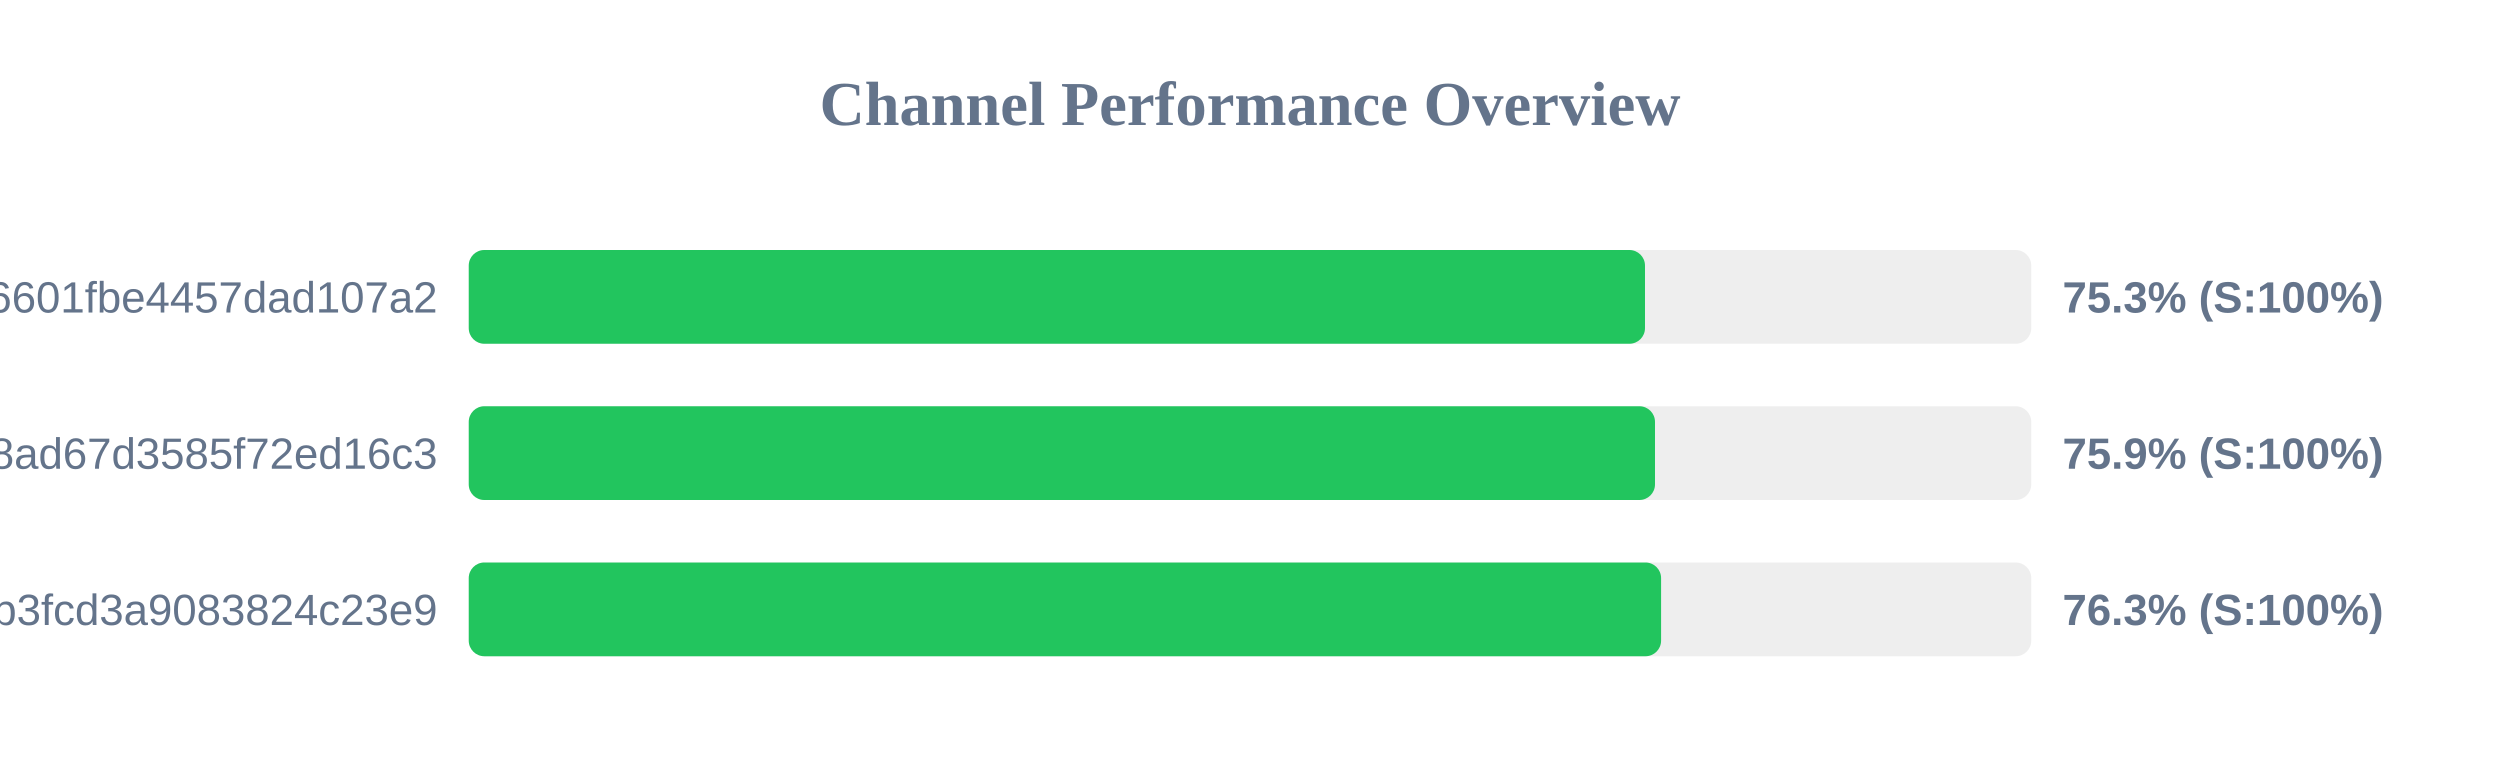
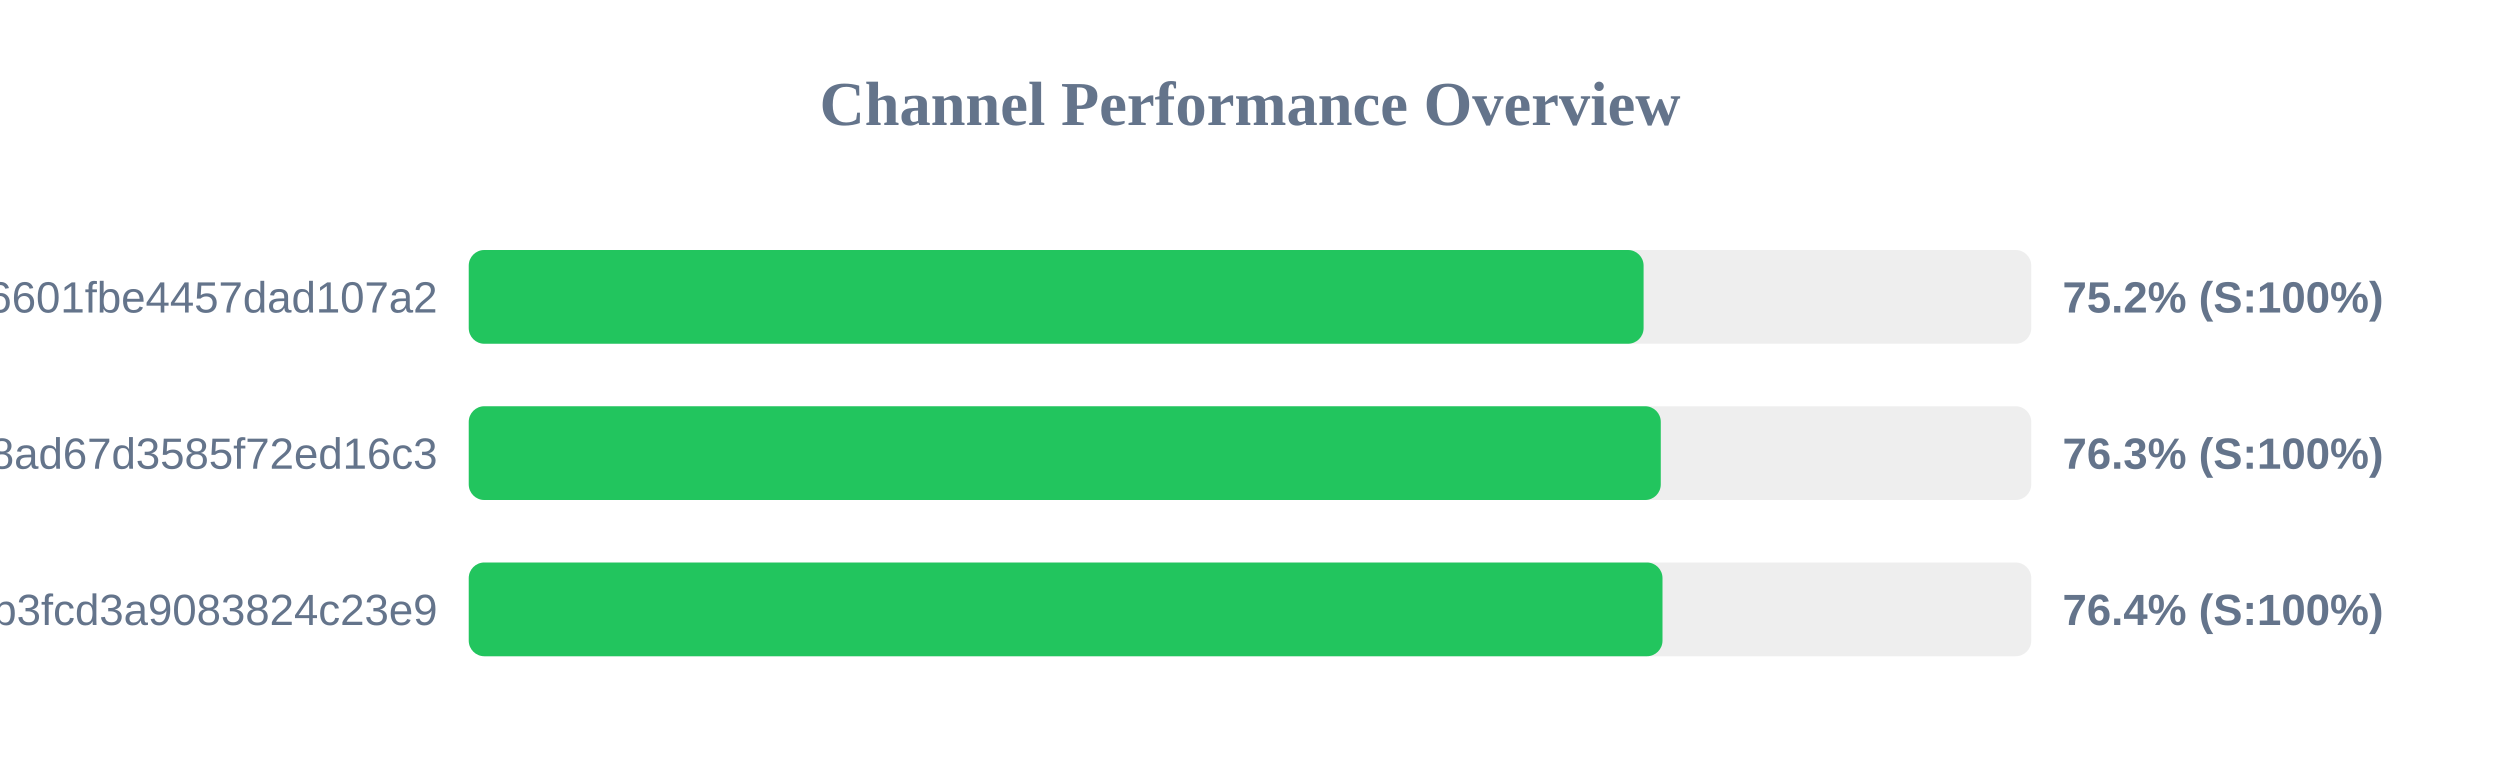
<svg xmlns="http://www.w3.org/2000/svg" width="800" height="250" version="1.1">
  <style>
        .row { font: 14px Arial; fill: #64748b; }
        .score { font: bold 14px Arial; fill: #64748b; }
    </style>
  <text x="400" y="40" text-anchor="middle" font-size="20px" font-weight="bold" fill="#64748b">Channel Performance Overview</text>
  <rect x="150" y="80" width="500" height="30" fill="#eee" rx="5" />
-   <rect x="150" y="80" width="376.4" height="30" fill="#22c55e" rx="5" />
+   <rect x="150" y="80" width="375.95" height="30" fill="#22c55e" rx="5" />
  <text x="140" y="100" text-anchor="end" class="row">6ca22ad3b96aa6601fbe4457dad107a2</text>
-   <text x="660" y="100" text-anchor="start" class="score">75.3% (S:100%)</text>
+   <text x="660" y="100" text-anchor="start" class="score">75.2% (S:100%)</text>
  <rect x="150" y="130" width="500" height="30" fill="#eee" rx="5" />
-   <rect x="150" y="130" width="379.6" height="30" fill="#22c55e" rx="5" />
+   <rect x="150" y="130" width="381.45" height="30" fill="#22c55e" rx="5" />
  <text x="140" y="150" text-anchor="end" class="row">d2ddf60933dd08ad67d3585f72ed16c3</text>
-   <text x="660" y="150" text-anchor="start" class="score">75.9% (S:100%)</text>
+   <text x="660" y="150" text-anchor="start" class="score">76.3% (S:100%)</text>
  <rect x="150" y="180" width="500" height="30" fill="#eee" rx="5" />
-   <rect x="150" y="180" width="381.55" height="30" fill="#22c55e" rx="5" />
+   <rect x="150" y="180" width="382.0" height="30" fill="#22c55e" rx="5" />
  <text x="140" y="200" text-anchor="end" class="row">subscribe?token=8bc38a0c131e9b3fcd3a9083824c23e9</text>
-   <text x="660" y="200" text-anchor="start" class="score">76.3% (S:100%)</text>
+   <text x="660" y="200" text-anchor="start" class="score">76.4% (S:100%)</text>
</svg>
